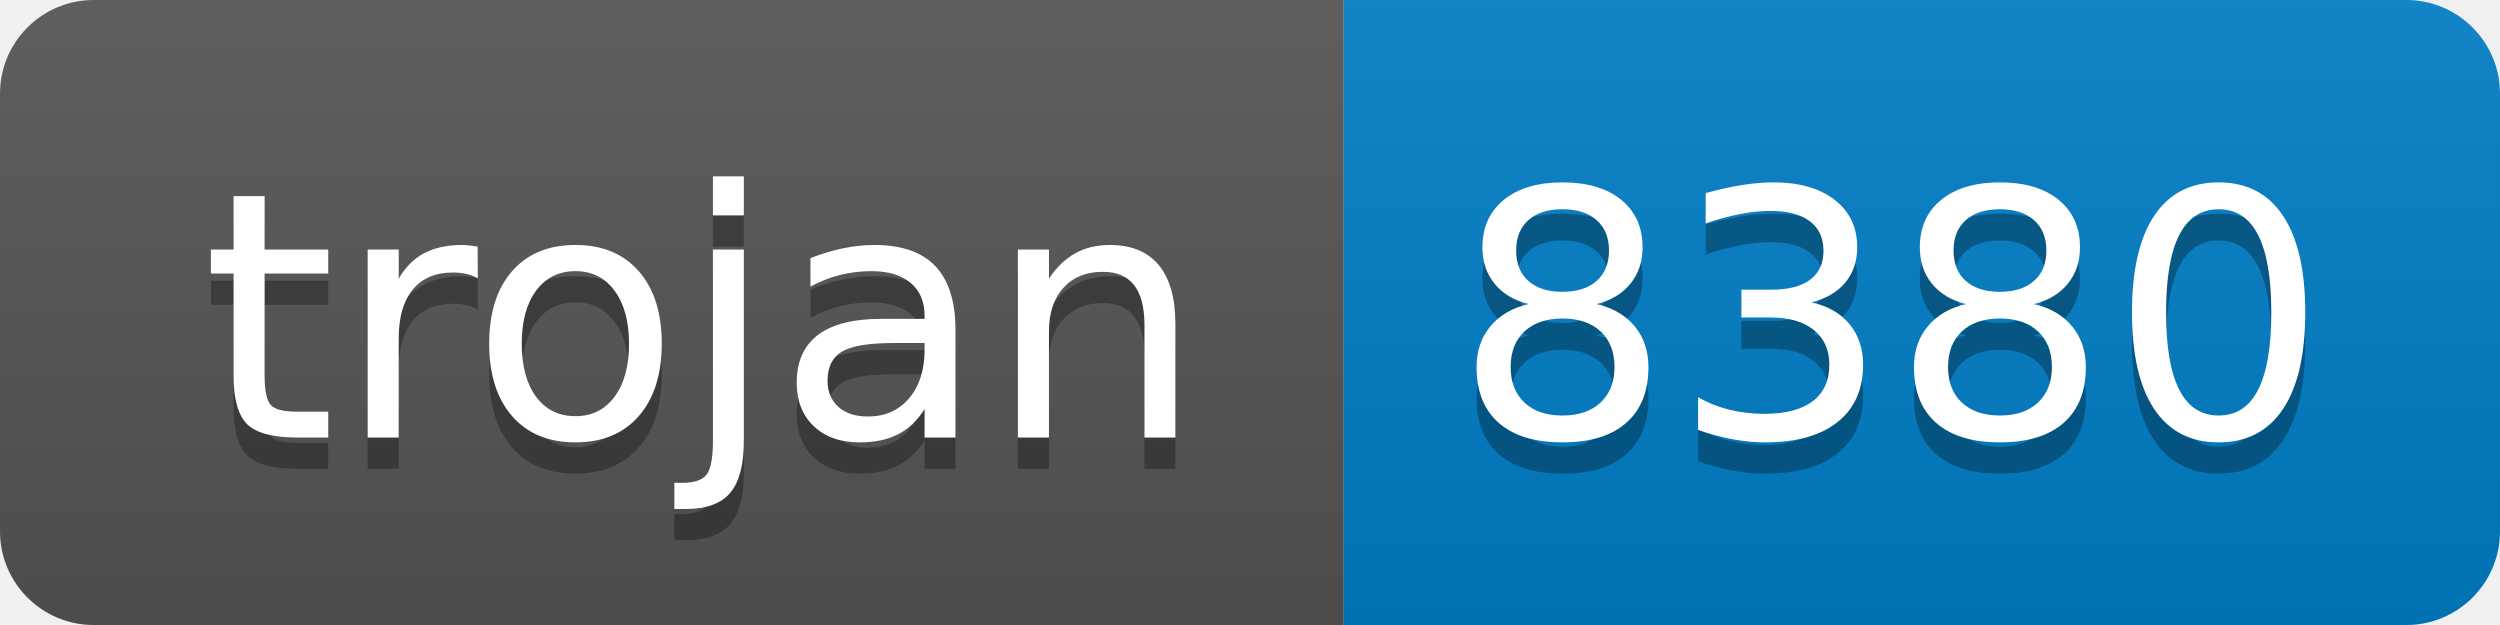
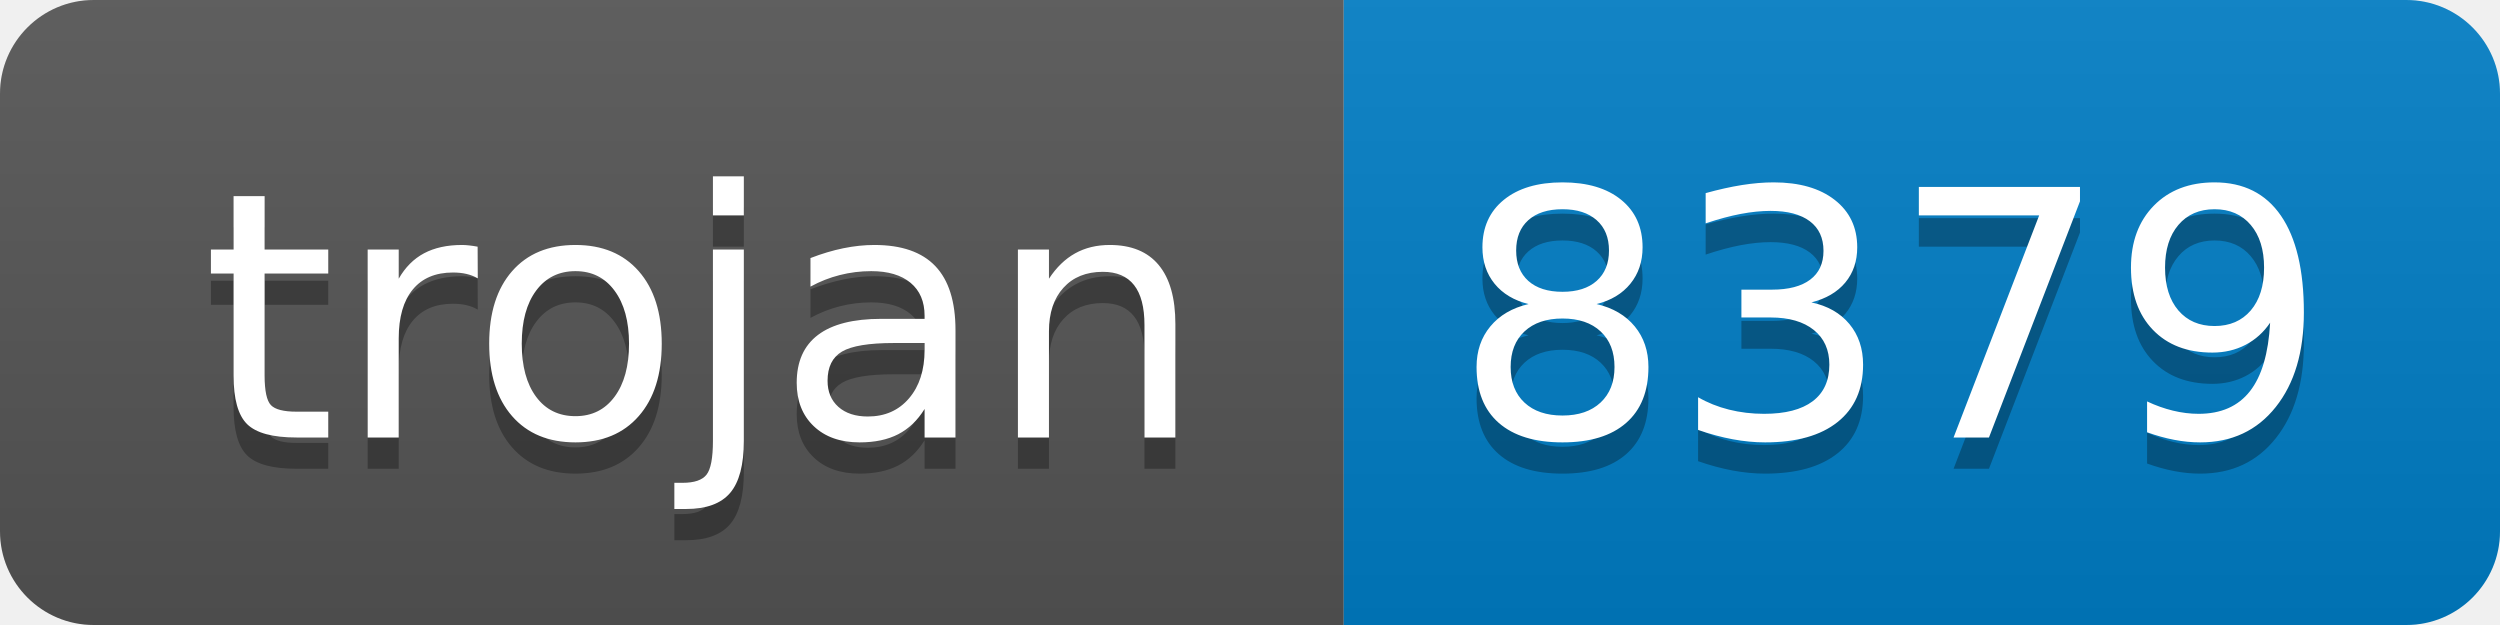
- <svg xmlns="http://www.w3.org/2000/svg" width="80" height="20" role="img" aria-label="trojan: 8380">
+ <svg xmlns="http://www.w3.org/2000/svg" width="80" height="20" role="img" aria-label="trojan: 8379">
  <linearGradient id="s" x2="0" y2="100%">
    <stop offset="0" stop-color="#bbb" stop-opacity=".1" />
    <stop offset="1" stop-opacity=".1" />
  </linearGradient>
  <clipPath id="r">
    <rect width="80" height="20" rx="3" fill="#fff" />
  </clipPath>
  <g clip-path="url(#r)">
    <rect width="43" height="20" fill="#555" />
    <rect x="43" width="37" height="20" fill="#007ec6" />
    <rect width="80" height="20" fill="url(#s)" />
  </g>
  <g fill="#fff" text-anchor="middle" font-family="Verdana,Geneva,DejaVu Sans,sans-serif" text-rendering="geometricPrecision" font-size="110">
    <text aria-hidden="true" x="225" y="150" fill="#010101" fill-opacity=".3" transform="scale(.1)" textLength="330">trojan</text>
    <text x="225" y="140" transform="scale(.1)" fill="#fff" textLength="330">trojan</text>
-     <text aria-hidden="true" x="605" y="150" fill="#010101" fill-opacity=".3" transform="scale(.1)" textLength="270">8380</text>
-     <text x="605" y="140" transform="scale(.1)" fill="#fff" textLength="270">8380</text>
+     <text aria-hidden="true" x="605" y="150" fill="#010101" fill-opacity=".3" transform="scale(.1)" textLength="270">8379</text>
+     <text x="605" y="140" transform="scale(.1)" fill="#fff" textLength="270">8379</text>
  </g>
</svg>
